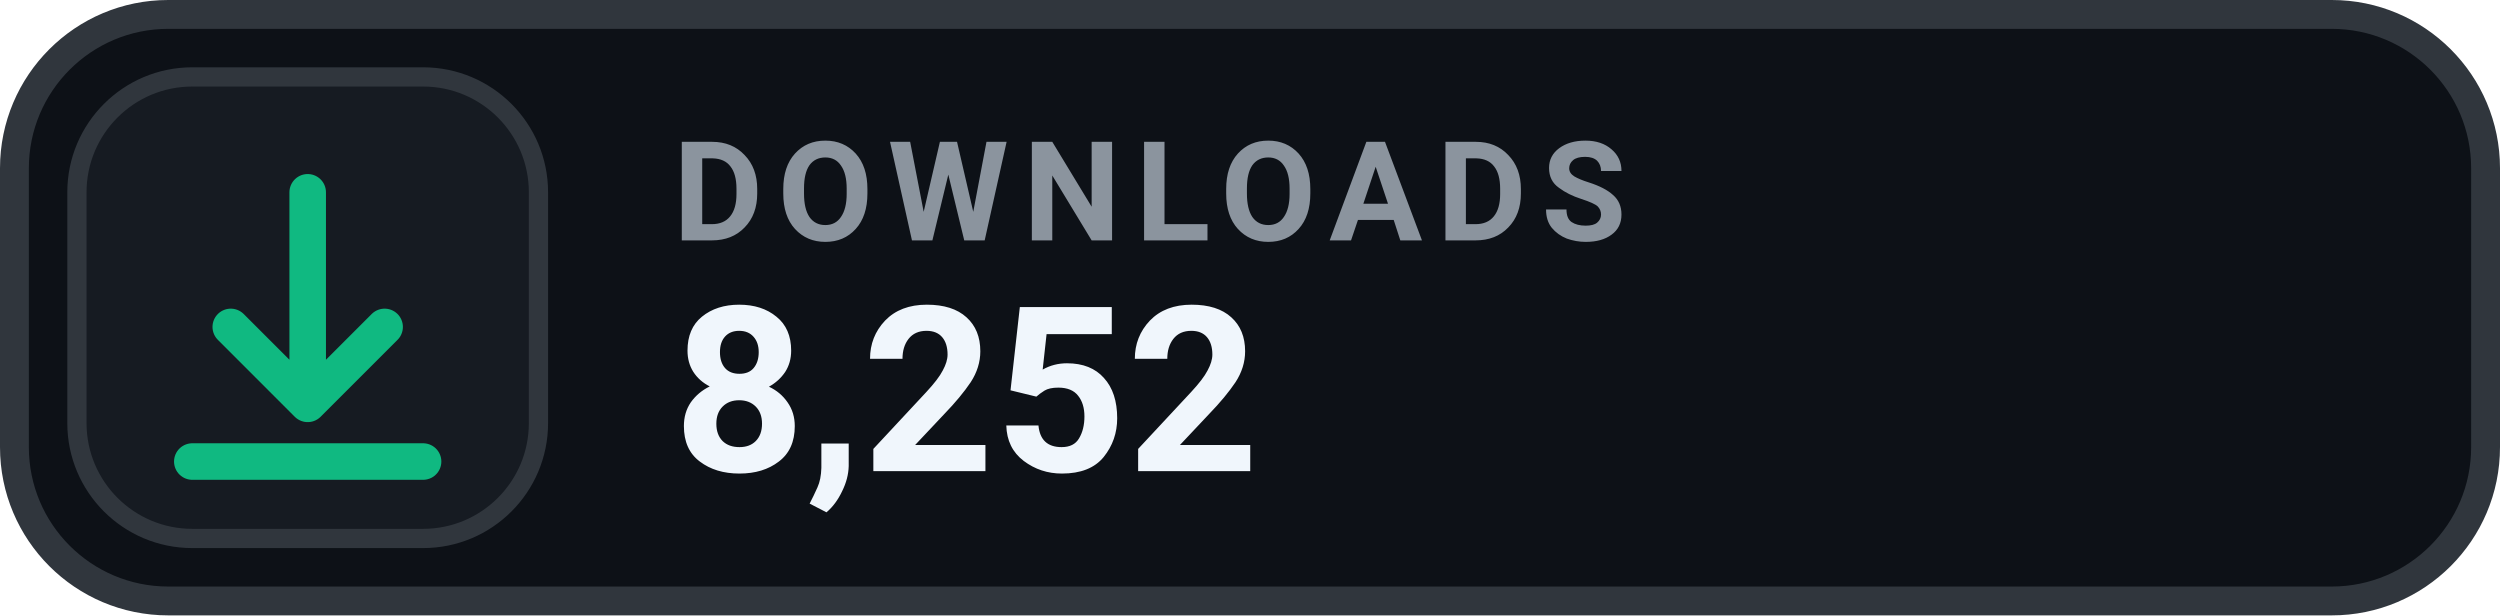
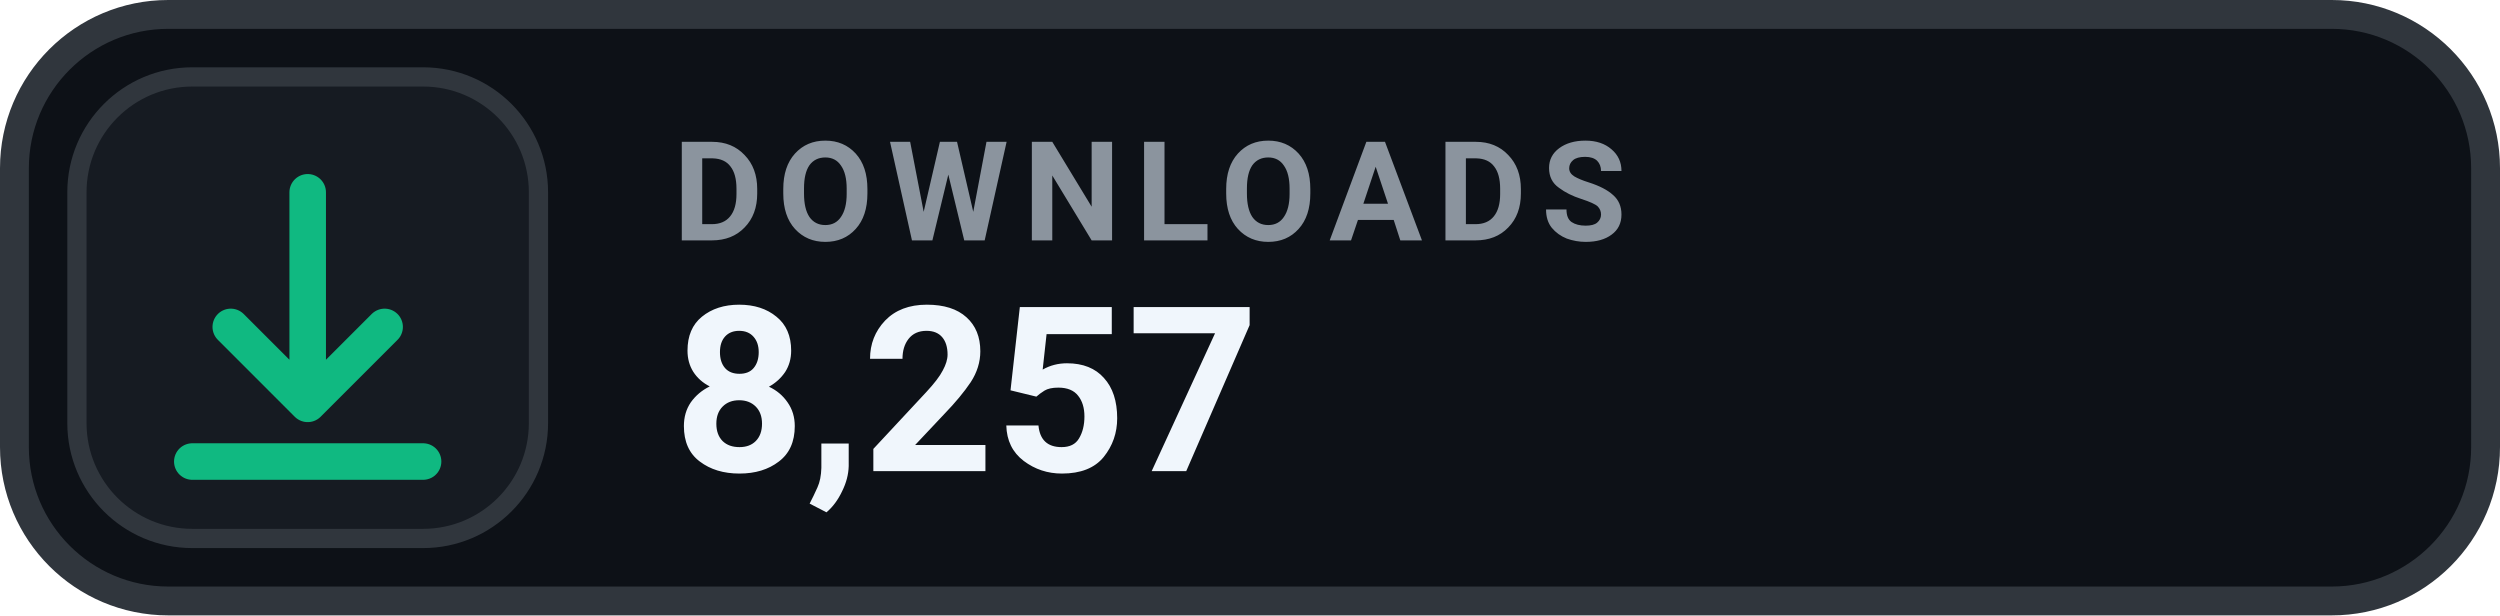
- <svg xmlns="http://www.w3.org/2000/svg" width="130" height="32" viewBox="0 0 130 32" role="img" aria-label="DOWNLOADS 8,252">
+ <svg xmlns="http://www.w3.org/2000/svg" width="130" height="32" viewBox="0 0 130 32" role="img" aria-label="DOWNLOADS 8,257">
  <rect x=".75" y=".75" width="128.5" height="30.5" rx="8" fill="#0D1117" stroke="#30363D" stroke-width="1.5" />
  <rect x="4" y="4" width="24" height="24" rx="6" fill="#161B22" stroke="#30363D" stroke-width="1" />
  <g transform="translate(16 16)" style="color:#10B981;">
    <path d="M0 -6 v11 m0 0 l4 -4 m-4 4 l-4 -4 M-6 8 h12" fill="none" stroke="currentColor" stroke-width="1.9" stroke-linecap="round" stroke-linejoin="round" />
  </g>
  <text x="35" y="12.5" fill="#8B949E" font-family="-apple-system,BlinkMacSystemFont,'Segoe UI',Roboto,Helvetica,Arial,sans-serif" font-size="7.2" font-weight="700" letter-spacing=".75">DOWNLOADS</text>
-   <text x="35" y="24.5" fill="#F0F6FC" font-family="-apple-system,BlinkMacSystemFont,'Segoe UI',Roboto,Helvetica,Arial,sans-serif" font-size="12" font-weight="700">8,252</text>
+   <text x="35" y="24.5" fill="#F0F6FC" font-family="-apple-system,BlinkMacSystemFont,'Segoe UI',Roboto,Helvetica,Arial,sans-serif" font-size="12" font-weight="700">8,257</text>
</svg>
